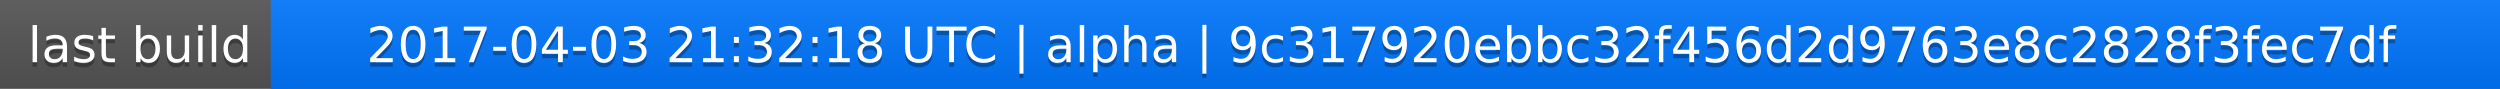
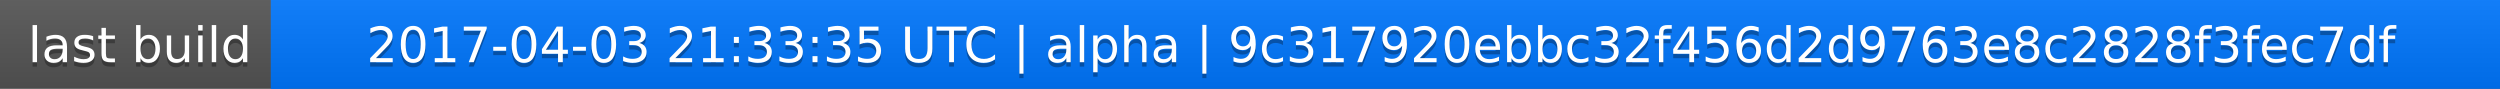
<svg xmlns="http://www.w3.org/2000/svg" width="563" height="20">
  <linearGradient id="a" x2="0" y2="100%">
    <stop offset="0" stop-color="#bbb" stop-opacity=".1" />
    <stop offset="1" stop-opacity=".1" />
  </linearGradient>
  <rect rx="0" width="563" height="20" fill="#555" />
  <rect rx="0" x="61" width="502" height="20" fill="#07f" />
  <path fill="#07f" d="M61 0h4v20h-4z" />
  <rect rx="0" width="563" height="20" fill="url(#a)" />
  <g fill="#fff" text-anchor="middle" font-family="DejaVu Sans,Verdana,Geneva,sans-serif" font-size="11">
    <text x="31.5" y="15" fill="#010101" fill-opacity=".3">last build</text>
    <text x="31.5" y="14">last build</text>
-     <text x="311" y="15" fill="#010101" fill-opacity=".3">2017-04-03 21:32:18 UTC | alpha | 9c317920ebbc32f456d2d9763e8c2828f3fec7df</text>
-     <text x="311" y="14">2017-04-03 21:32:18 UTC | alpha | 9c317920ebbc32f456d2d9763e8c2828f3fec7df</text>
+     <text x="311" y="15" fill="#010101" fill-opacity=".3">2017-04-03 21:33:35 UTC | alpha | 9c317920ebbc32f456d2d9763e8c2828f3fec7df</text>
+     <text x="311" y="14">2017-04-03 21:33:35 UTC | alpha | 9c317920ebbc32f456d2d9763e8c2828f3fec7df</text>
  </g>
</svg>
